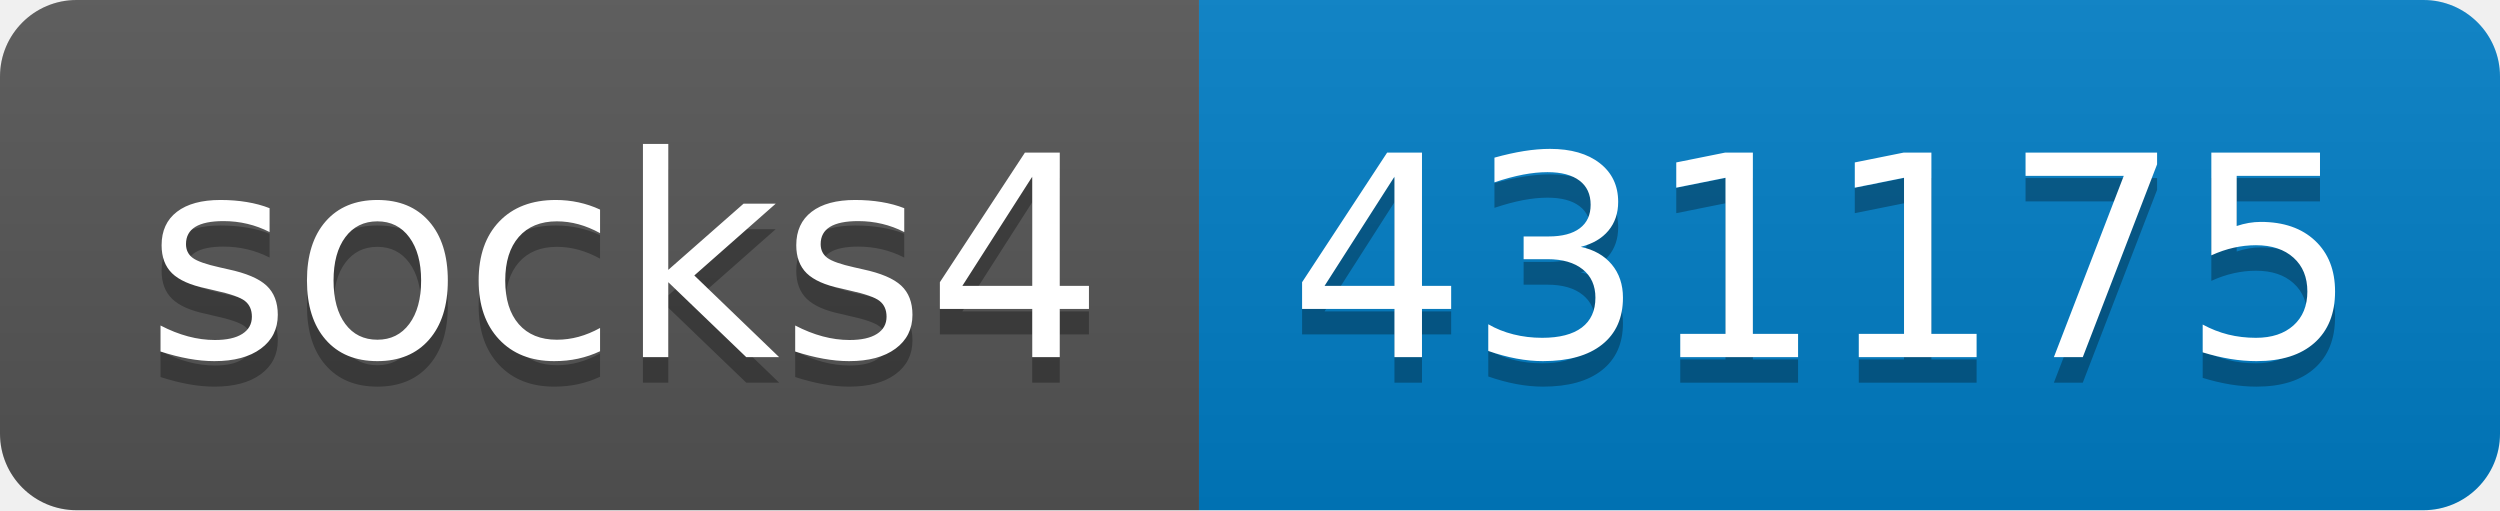
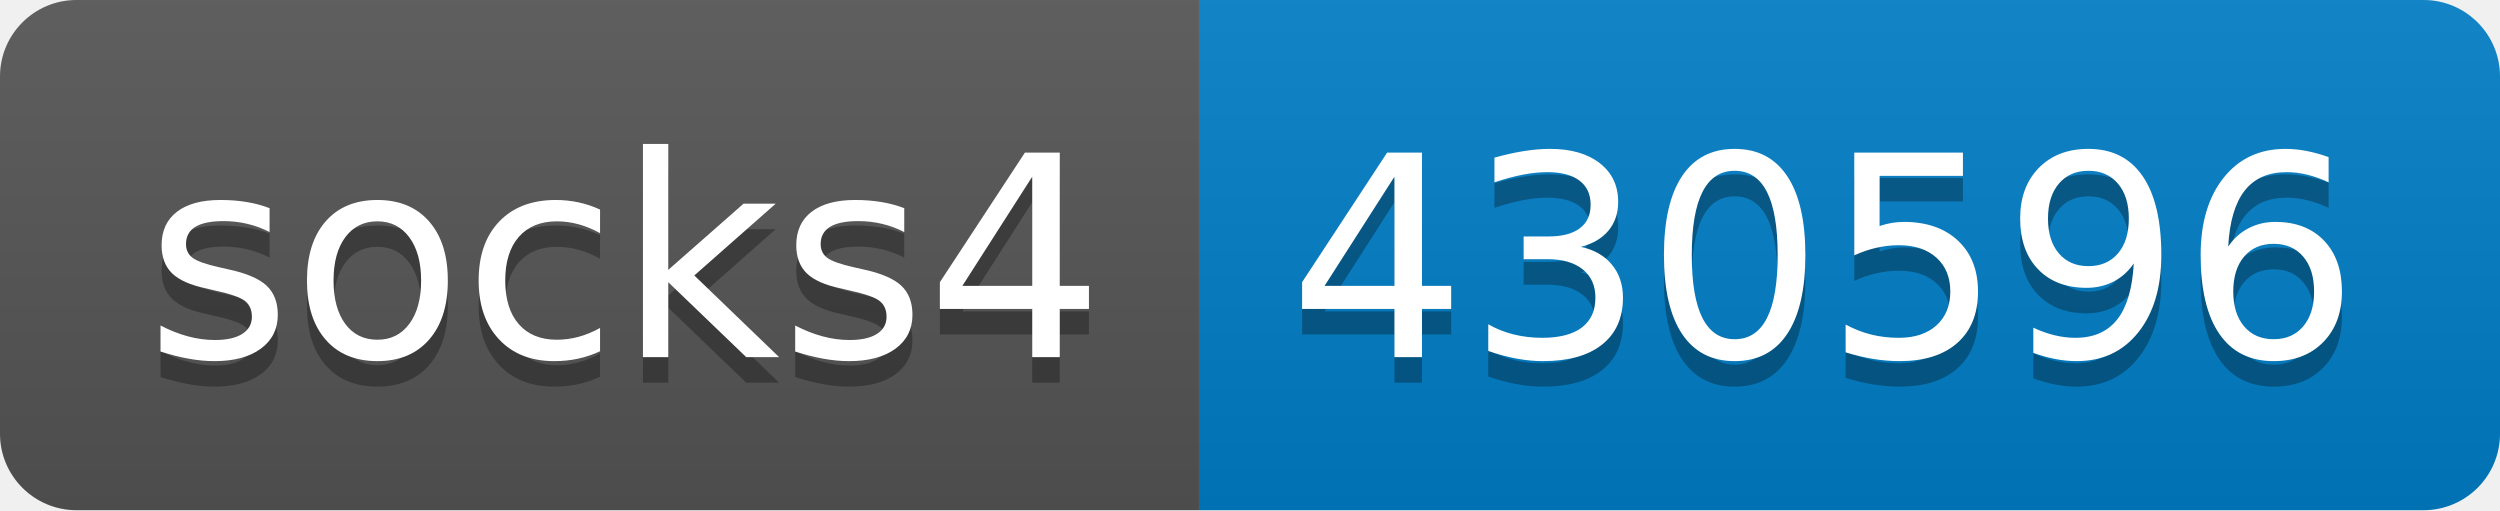
- <svg xmlns="http://www.w3.org/2000/svg" width="98" height="20" role="img" aria-label="socks4: 431175">
+ <svg xmlns="http://www.w3.org/2000/svg" width="98" height="20" role="img" aria-label="socks4: 430596">
  <linearGradient id="s" x2="0" y2="100%">
    <stop offset="0" stop-color="#bbb" stop-opacity=".1" />
    <stop offset="1" stop-opacity=".1" />
  </linearGradient>
  <clipPath id="r">
    <rect width="98" height="20" rx="3" fill="#fff" />
  </clipPath>
  <g clip-path="url(#r)">
    <rect width="47" height="20" fill="#555" />
    <rect x="47" width="51" height="20" fill="#007ec6" />
    <rect width="98" height="20" fill="url(#s)" />
  </g>
  <g fill="#fff" text-anchor="middle" font-family="Verdana,Geneva,DejaVu Sans,sans-serif" text-rendering="geometricPrecision" font-size="110">
    <text aria-hidden="true" x="245" y="150" fill="#010101" fill-opacity=".3" transform="scale(.1)" textLength="370">socks4</text>
    <text x="245" y="140" transform="scale(.1)" fill="#fff" textLength="370">socks4</text>
-     <text aria-hidden="true" x="715" y="150" fill="#010101" fill-opacity=".3" transform="scale(.1)" textLength="410">431175</text>
-     <text x="715" y="140" transform="scale(.1)" fill="#fff" textLength="410">431175</text>
+     <text aria-hidden="true" x="715" y="150" fill="#010101" fill-opacity=".3" transform="scale(.1)" textLength="410">430596</text>
+     <text x="715" y="140" transform="scale(.1)" fill="#fff" textLength="410">430596</text>
  </g>
</svg>
